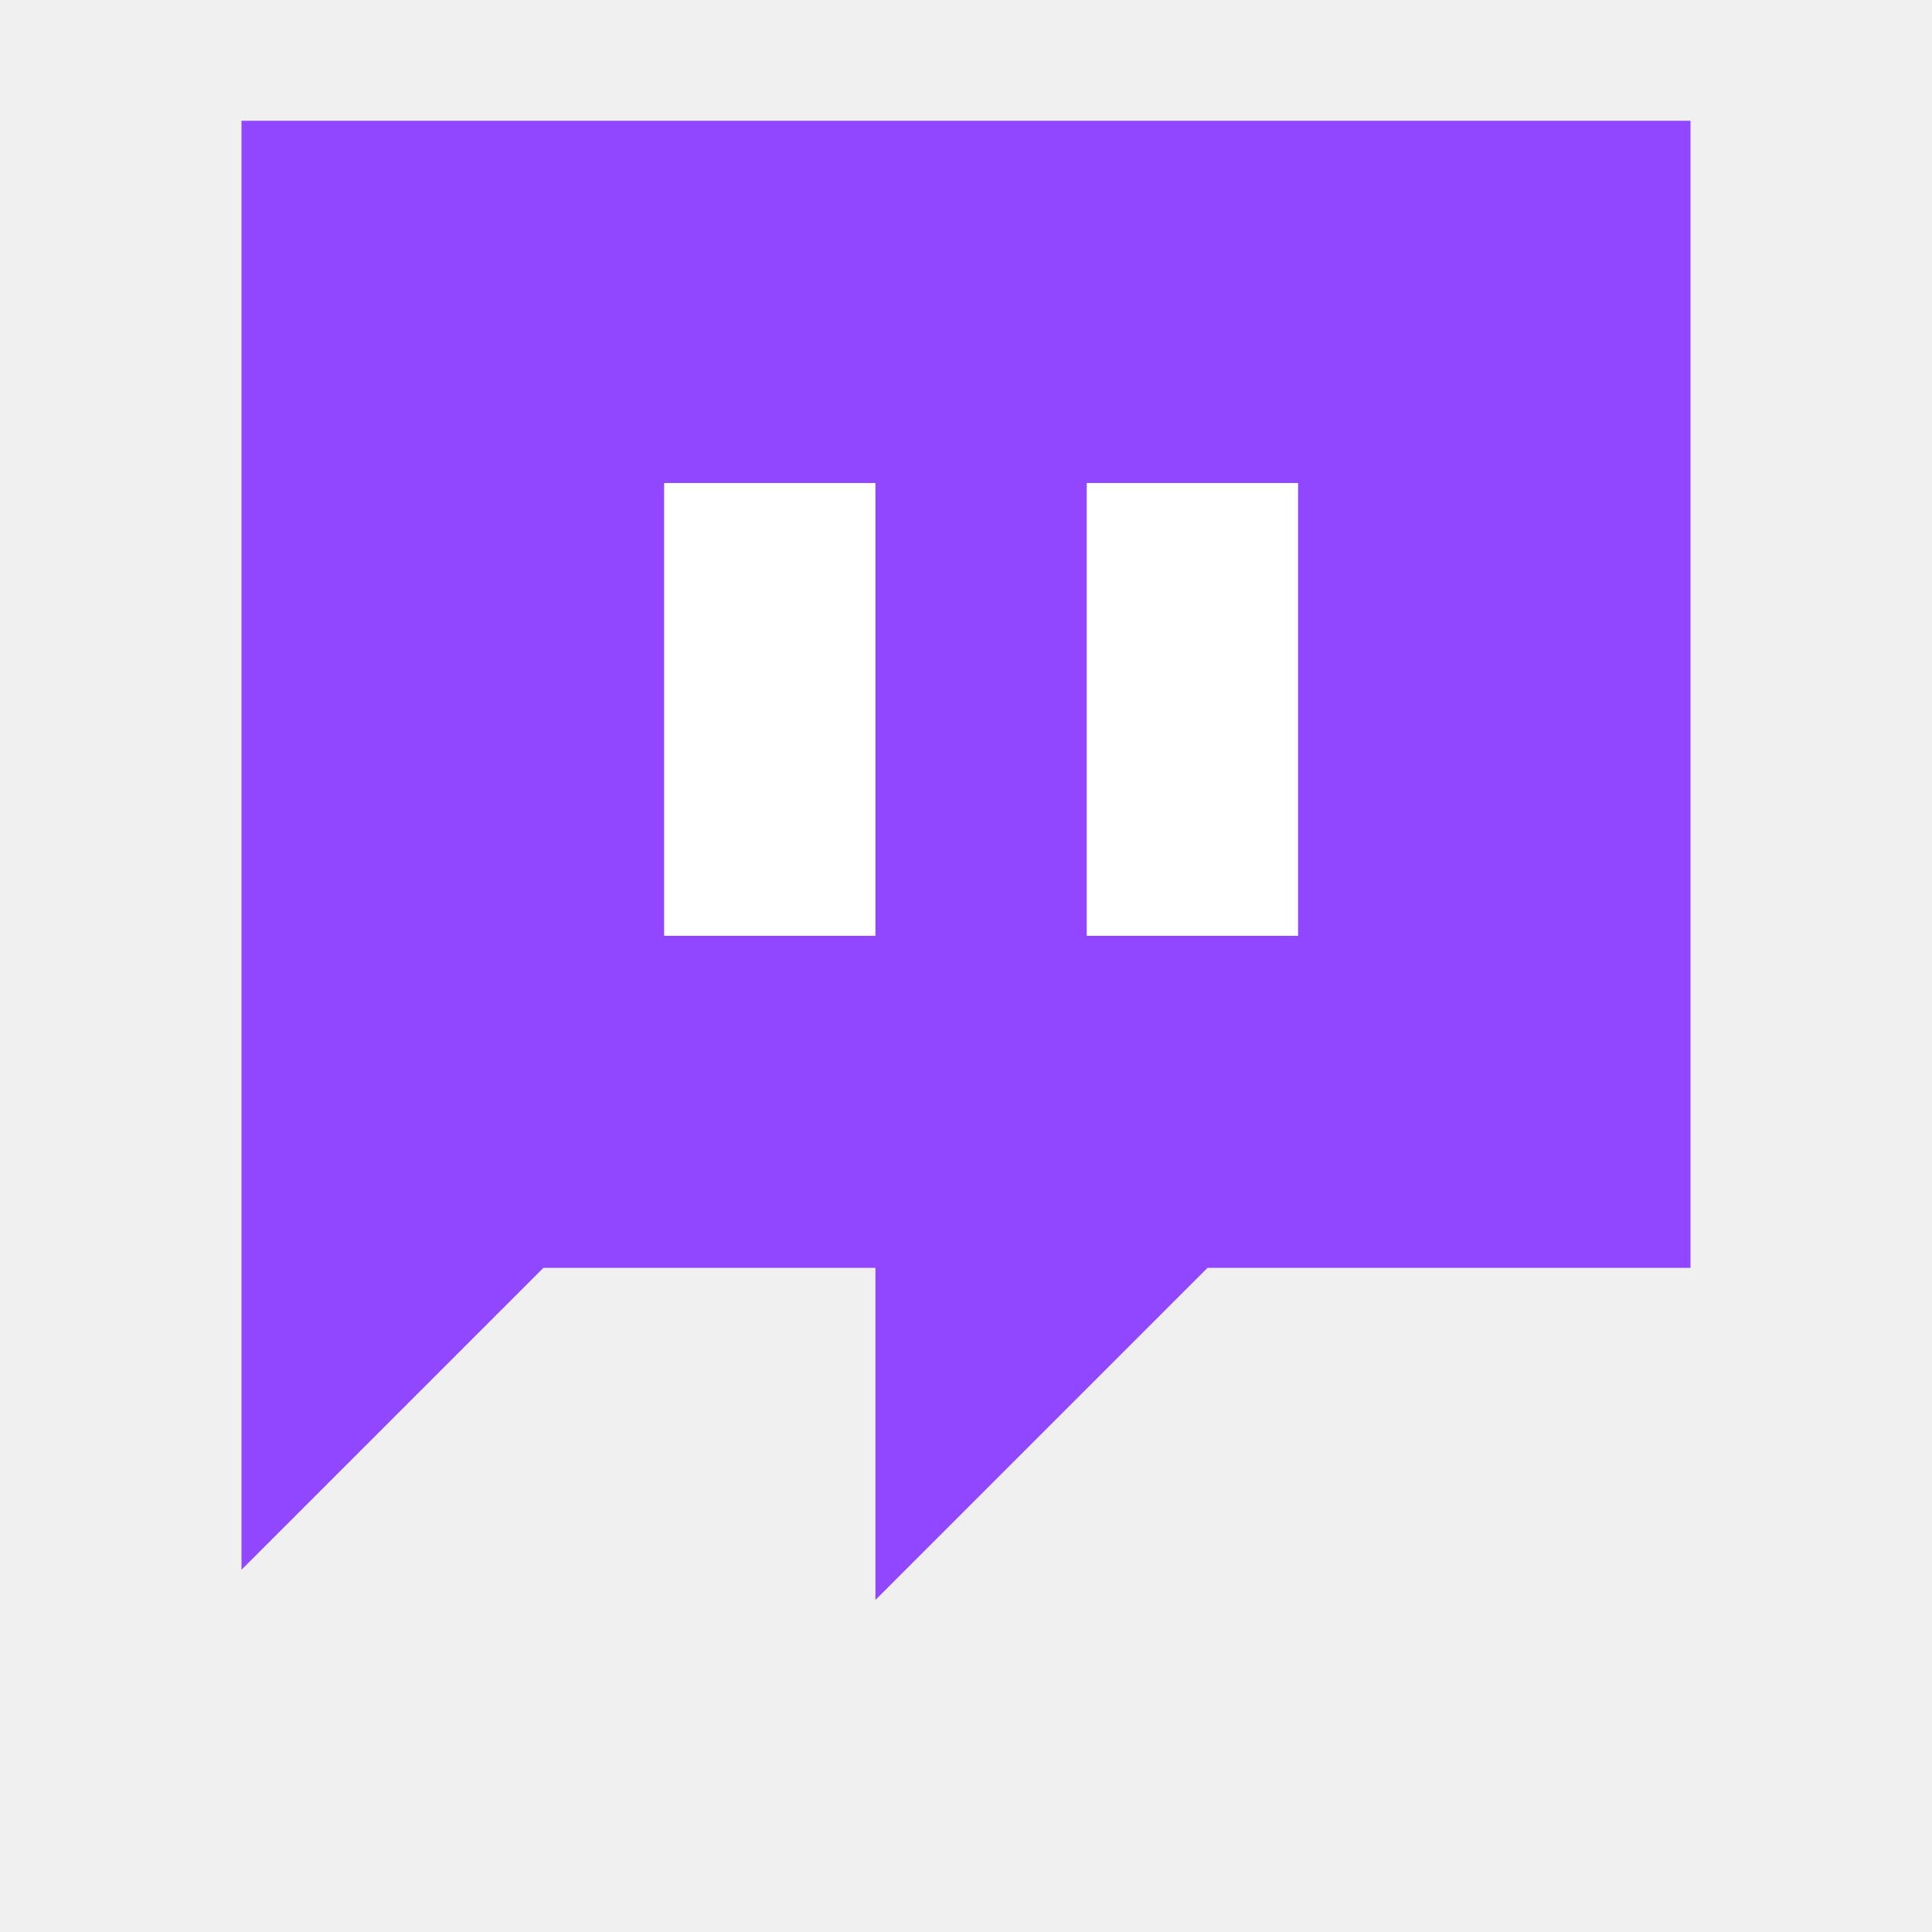
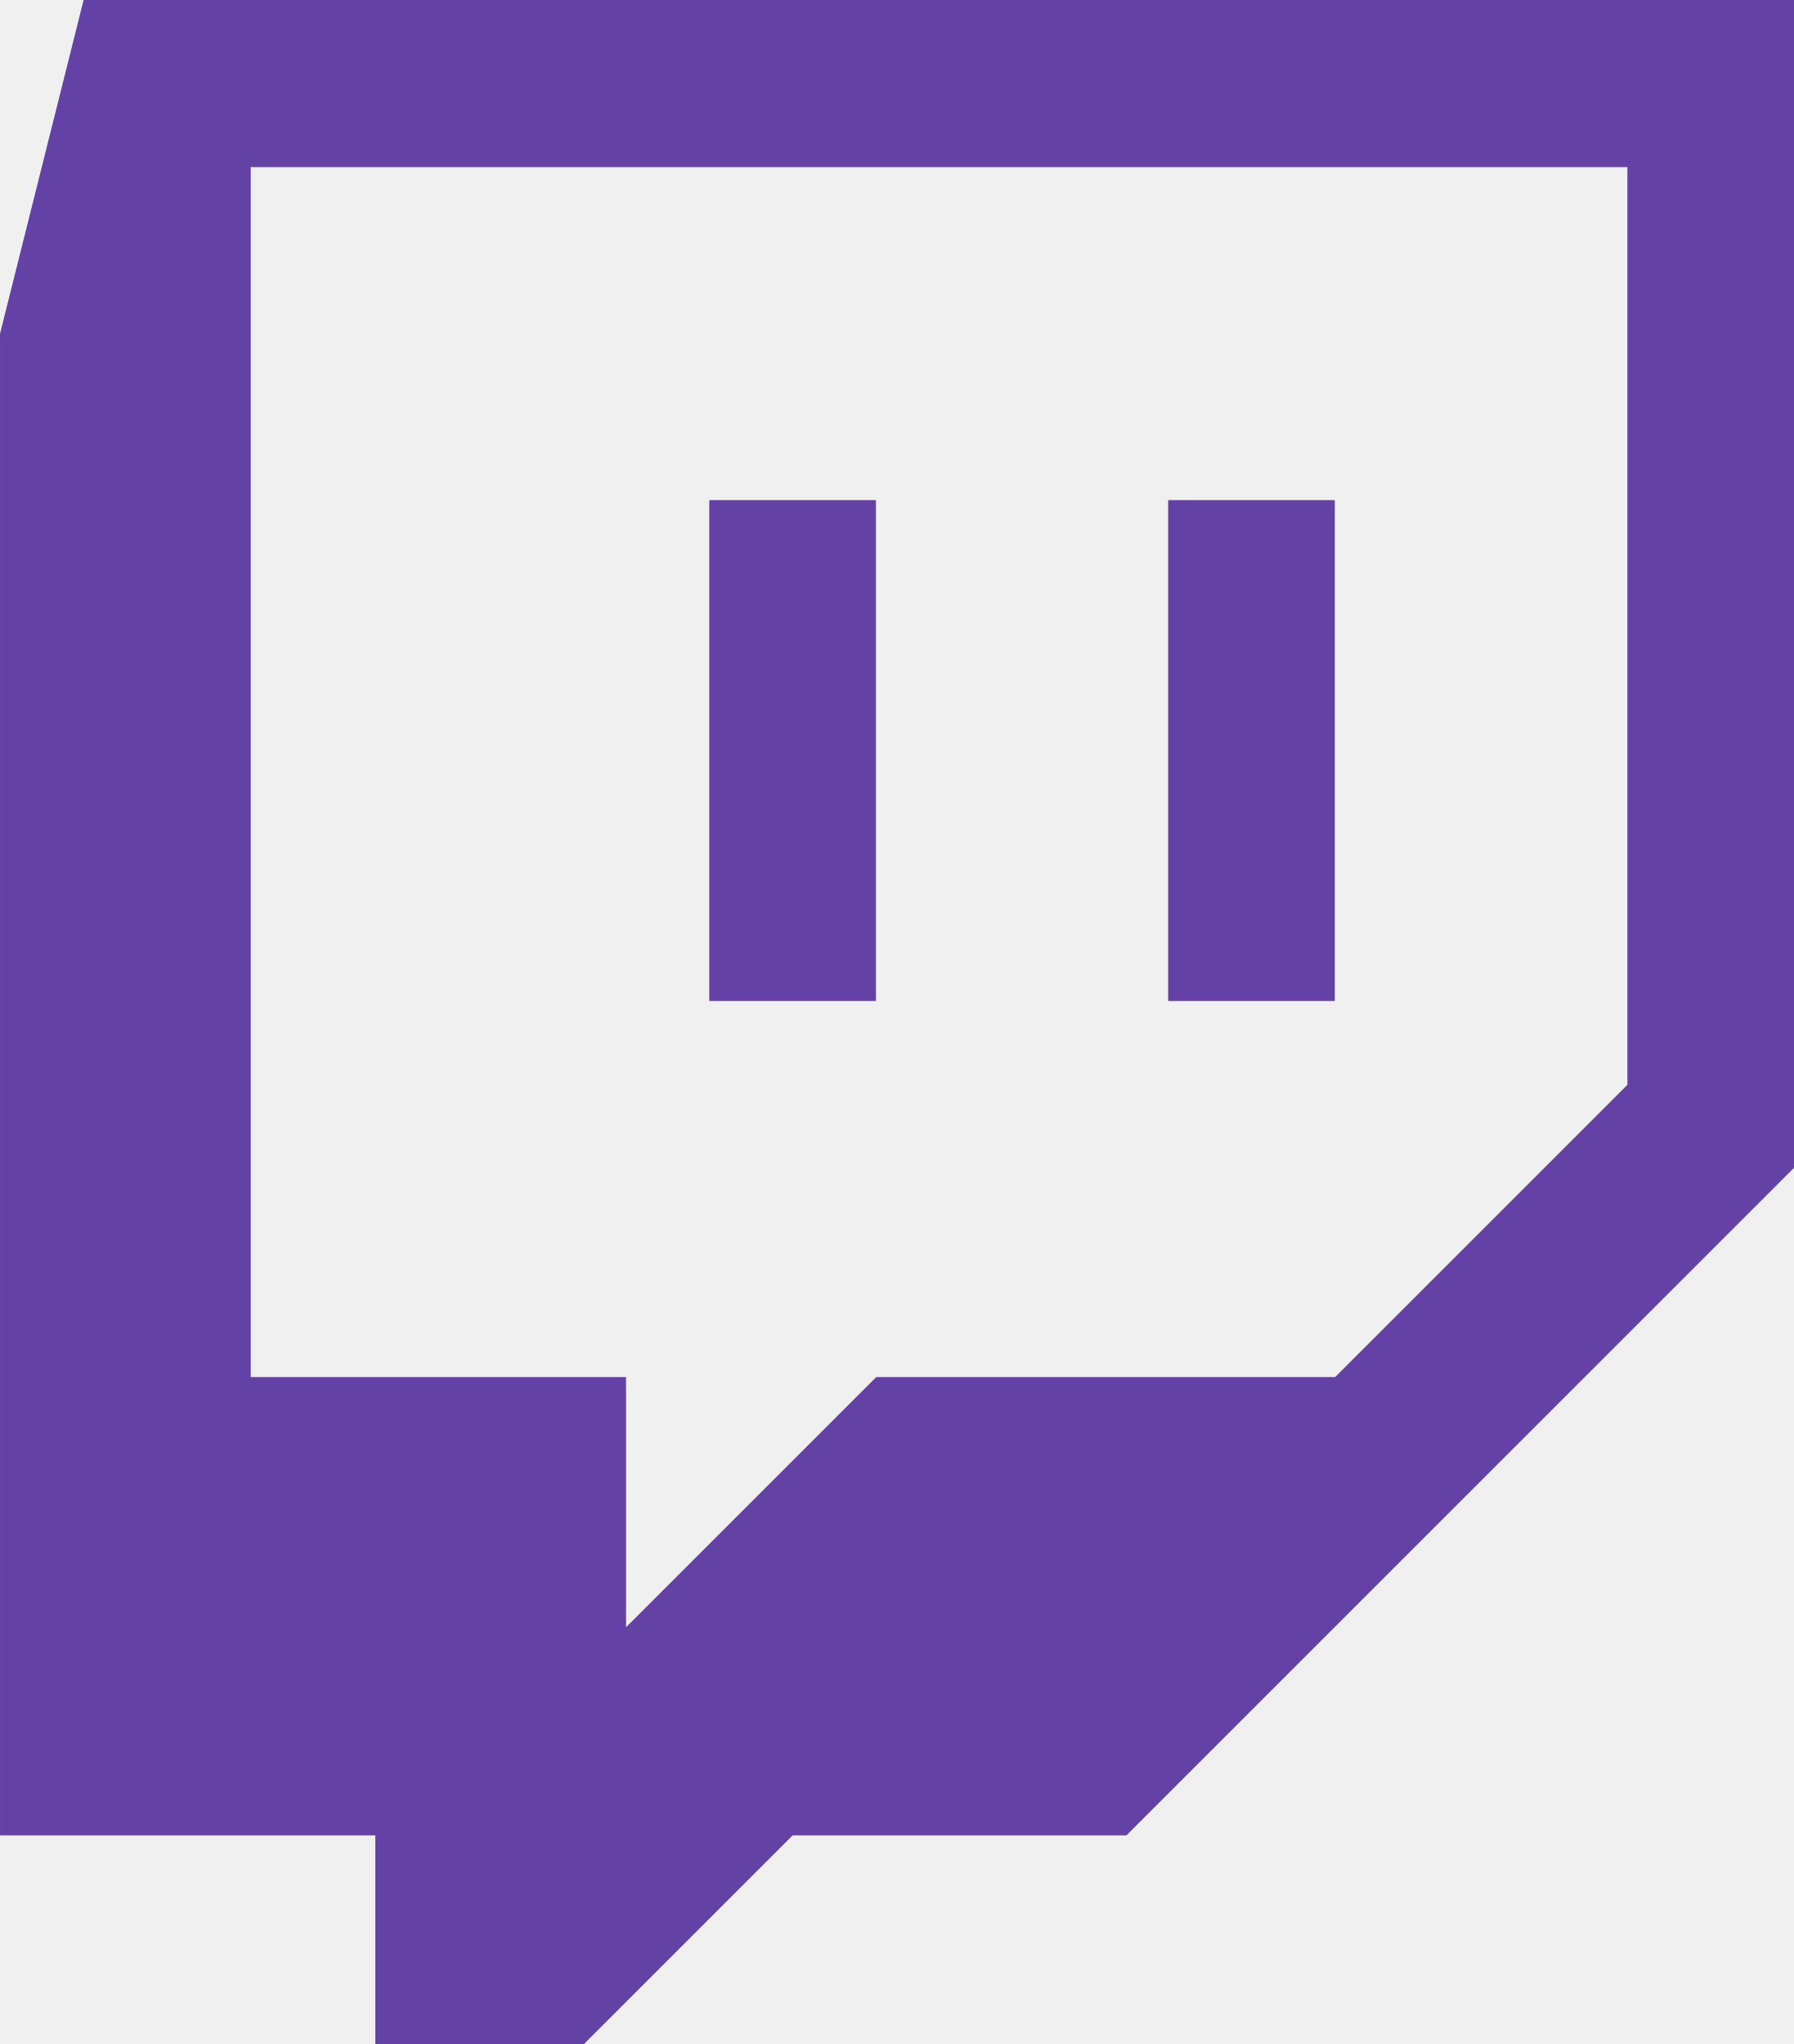
- <svg xmlns="http://www.w3.org/2000/svg" viewBox="0 0 64 64">
-   <path fill="#9146ff" d="M8 4h48v38H40L29 53v-11H18L8 52z" />
-   <path fill="#fff" d="M22 16h7v15h-7zm14 0h7v15h-7z" />
+ <svg xmlns="http://www.w3.org/2000/svg" xml:space="preserve" id="svg3355" x="0" y="0" version="1.1" viewBox="31.28 -0.01 449.33 512">
+   <style>.st0{fill-rule:evenodd;clip-rule:evenodd;fill:#6441a5}</style>
+   <g id="g3363" transform="matrix(1.33333 0 0 -1.33333 -180.534 935.798)">
+     <g id="g3365" transform="translate(420.064 651.157)">
+       <path id="path3367" d="M44.5-153.1-10.4-208h-86.2l-47-47v47h-70.5V19.3H44.5zm-290 203.8L-261.2-12v-282.1h70.5v-39.2h39.2l39.2 39.2h62.7L75.8-168.7V50.7z" class="st0" />
+     </g>
+     <path id="path3369" d="M292.1 513.8h31.3v94.1h-31.3zm86.2 0h31.3v94.1h-31.3z" class="st0" />
+   </g>
</svg>
